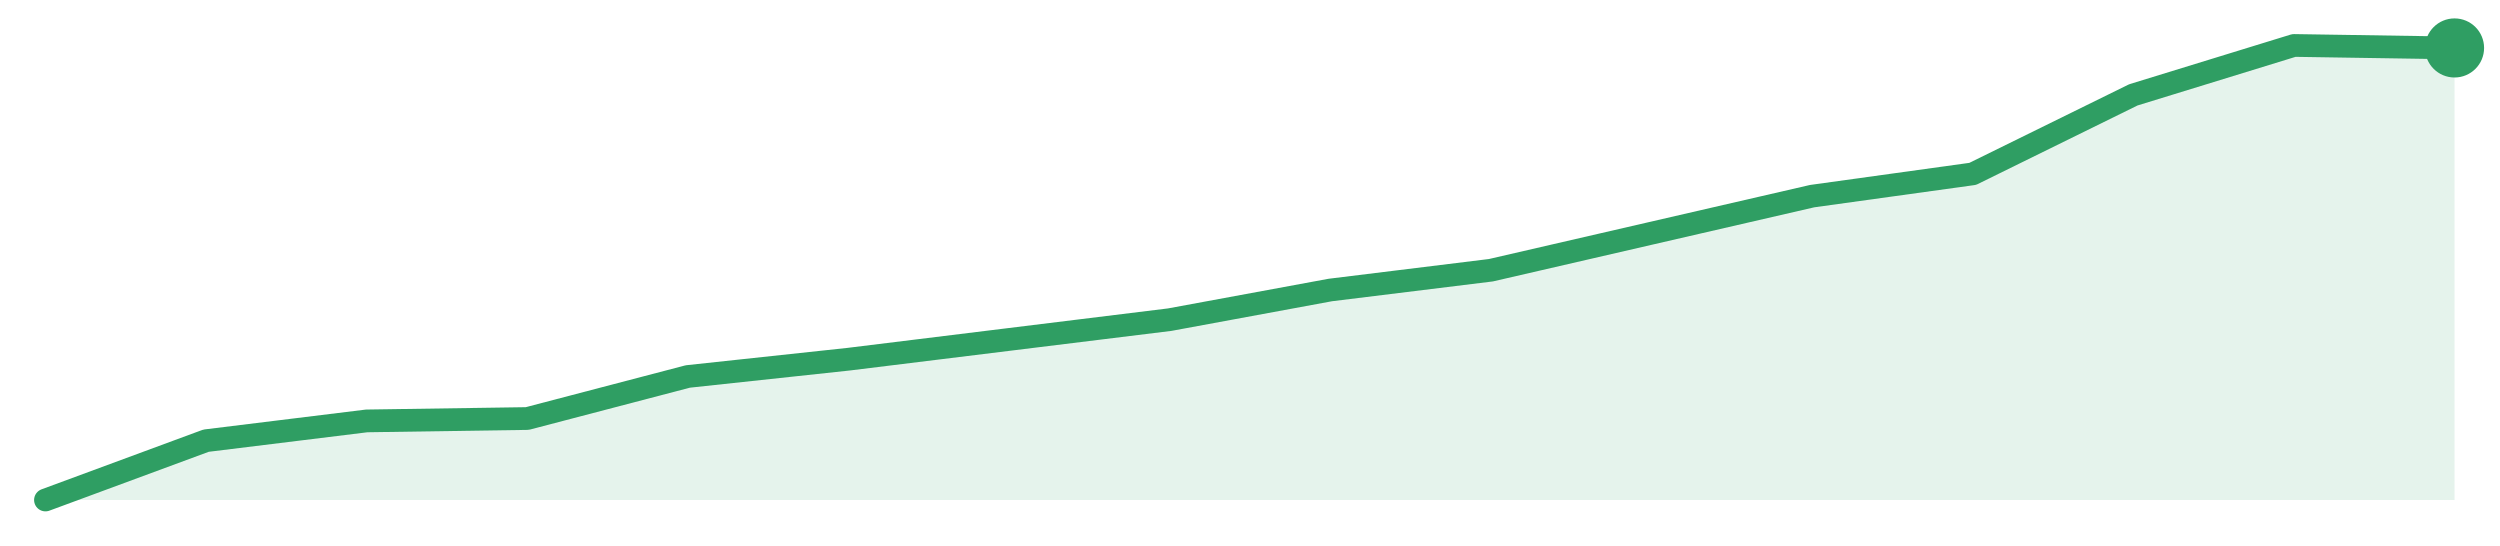
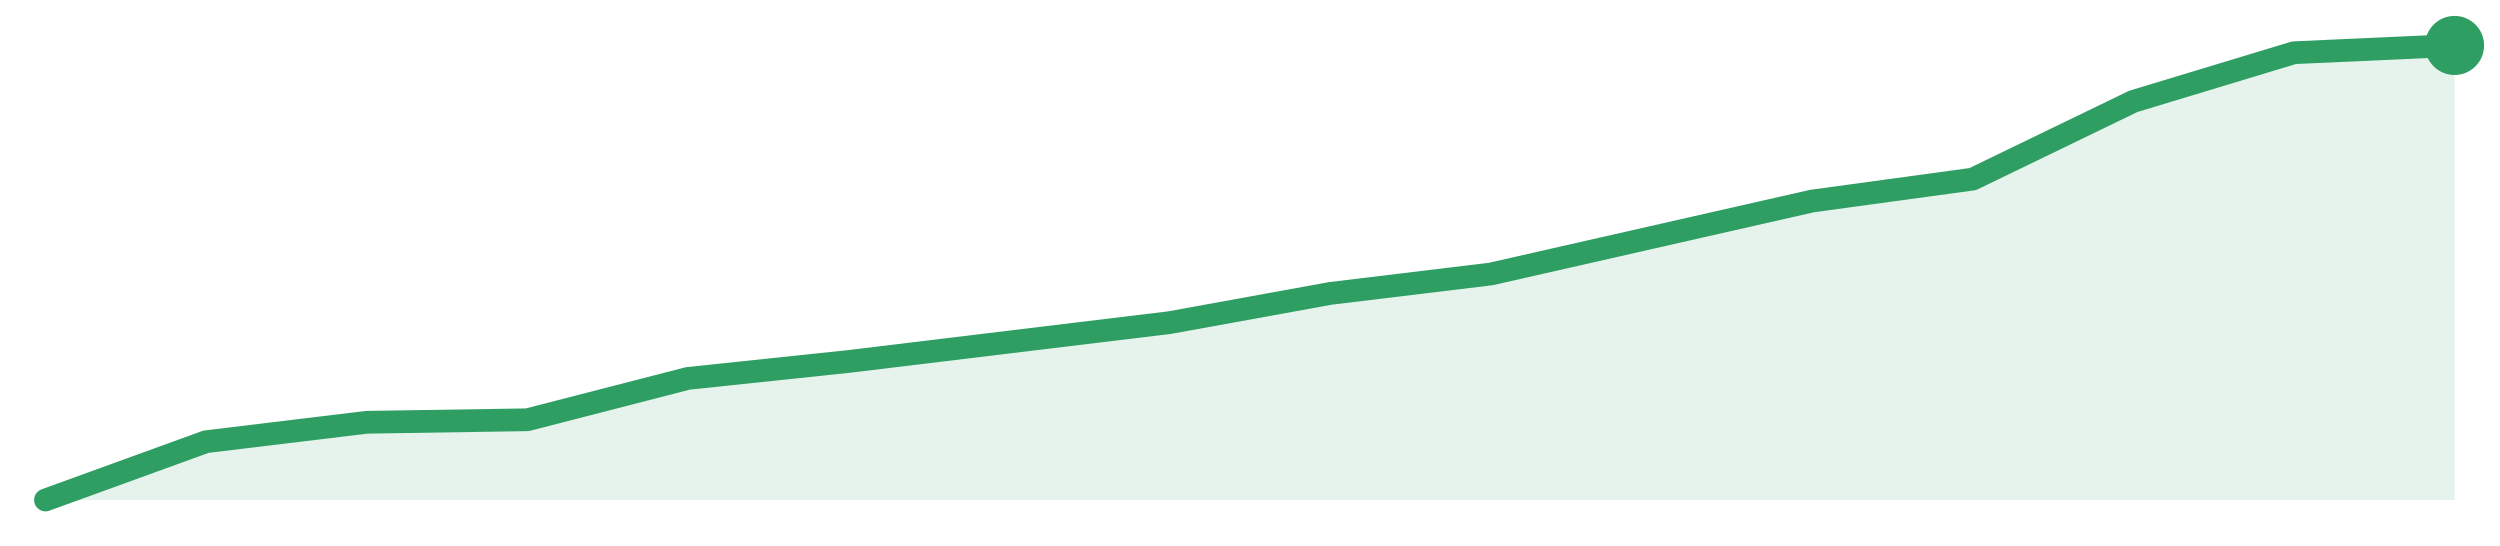
<svg xmlns="http://www.w3.org/2000/svg" width="220" height="48" viewBox="0 0 220 48" role="img" aria-label="trend">
-   <path d="M4.0,44.0 L4.0,44.0 L18.13,38.78 L32.27,37.04 L46.4,36.83 L60.53,33.13 L74.67,31.61 L88.8,29.87 L102.93,28.13 L117.07,25.52 L131.2,23.78 L145.33,20.52 L159.47,17.26 L173.6,15.3 L187.73,8.35 L201.87,4.0 L216.0,4.22 L216.0,44.0 Z" fill="#2f9e631f" />
-   <path d="M4.0,44.0 L18.13,38.78 L32.27,37.04 L46.4,36.83 L60.53,33.13 L74.67,31.61 L88.8,29.87 L102.93,28.13 L117.07,25.52 L131.2,23.78 L145.33,20.52 L159.47,17.26 L173.6,15.3 L187.73,8.35 L201.87,4.0 L216.0,4.22" fill="none" stroke="#2f9e63" stroke-width="2" stroke-linejoin="round" stroke-linecap="round" />
-   <circle cx="216.0" cy="4.22" r="2.6" fill="#2f9e63" />
+   <path d="M4.0,44.0 L4.0,44.0 L18.13,38.87 L32.27,37.16 L46.4,36.94 L60.53,33.3 L74.67,31.81 L88.8,30.1 L102.93,28.39 L117.07,25.82 L131.2,24.11 L145.33,20.9 L159.47,17.69 L173.6,15.76 L187.73,8.92 L201.87,4.64 L216.0,4.0 L216.0,44.0 Z" fill="#2f9e631f" />
+   <path d="M4.0,44.0 L18.13,38.87 L32.27,37.16 L46.4,36.94 L60.53,33.3 L74.67,31.81 L88.8,30.1 L102.93,28.39 L117.07,25.82 L131.2,24.11 L145.33,20.9 L159.47,17.69 L173.6,15.76 L187.73,8.92 L201.87,4.64 L216.0,4.0" fill="none" stroke="#2f9e63" stroke-width="2" stroke-linejoin="round" stroke-linecap="round" />
+   <circle cx="216.0" cy="4.0" r="2.6" fill="#2f9e63" />
</svg>
